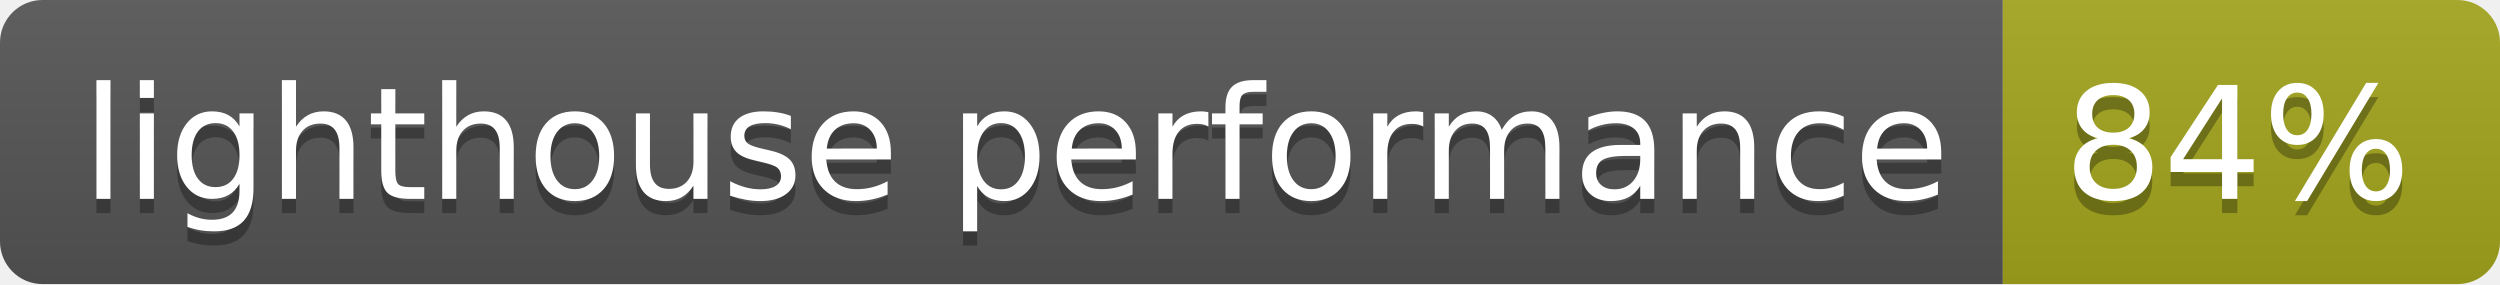
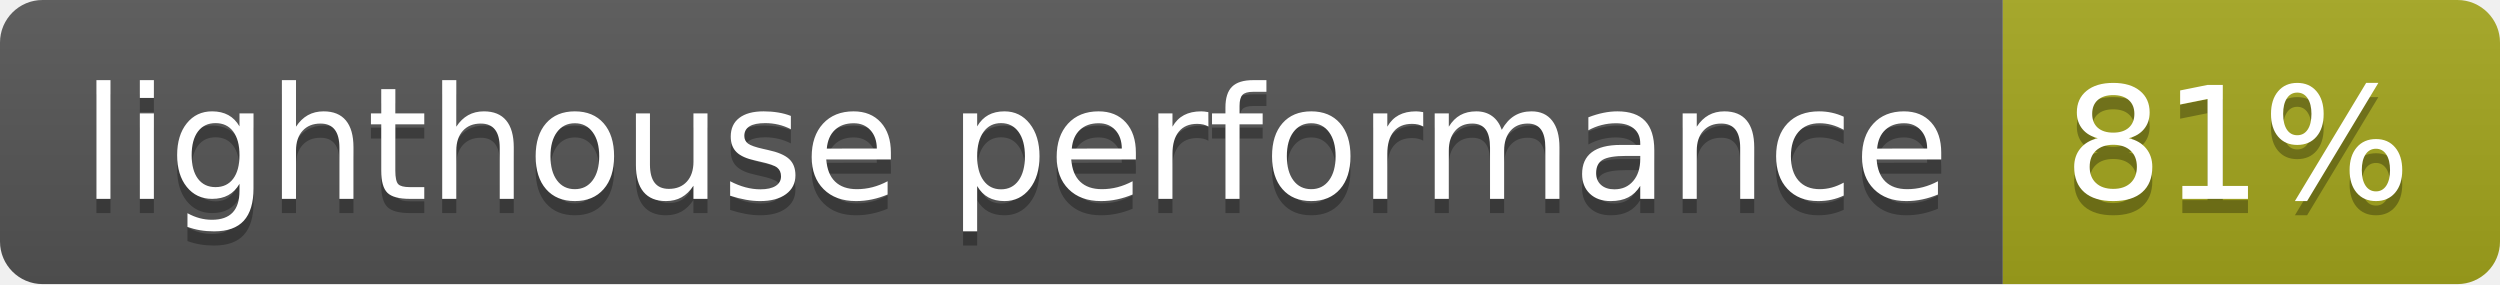
- <svg xmlns="http://www.w3.org/2000/svg" width="176" height="20" role="img" aria-label="lighthouse performance: 84%">
+ <svg xmlns="http://www.w3.org/2000/svg" width="176" height="20" role="img" aria-label="lighthouse performance: 81%">
  <linearGradient id="s" x2="0" y2="100%">
    <stop offset="0" stop-color="#bbb" stop-opacity=".1" />
    <stop offset="1" stop-opacity=".1" />
  </linearGradient>
  <clipPath id="r">
    <rect width="176" height="20" rx="3" fill="#fff" />
  </clipPath>
  <g clip-path="url(#r)">
    <rect width="141" height="20" fill="#555" />
    <rect x="141" width="35" height="20" fill="#a4a61d" />
    <rect width="176" height="20" fill="url(#s)" />
  </g>
  <g fill="#fff" text-anchor="middle" font-family="Verdana,Geneva,DejaVu Sans,sans-serif" text-rendering="geometricPrecision" font-size="110">
    <text aria-hidden="true" x="715" y="150" fill="#010101" fill-opacity=".3" transform="scale(.1)" textLength="1310">lighthouse performance</text>
    <text x="715" y="140" transform="scale(.1)" fill="#fff" textLength="1310">lighthouse performance</text>
-     <text aria-hidden="true" x="1575" y="150" fill="#010101" fill-opacity=".3" transform="scale(.1)" textLength="250">84%</text>
-     <text x="1575" y="140" transform="scale(.1)" fill="#fff" textLength="250">84%</text>
+     <text aria-hidden="true" x="1575" y="150" fill="#010101" fill-opacity=".3" transform="scale(.1)" textLength="250">81%</text>
+     <text x="1575" y="140" transform="scale(.1)" fill="#fff" textLength="250">81%</text>
  </g>
</svg>
